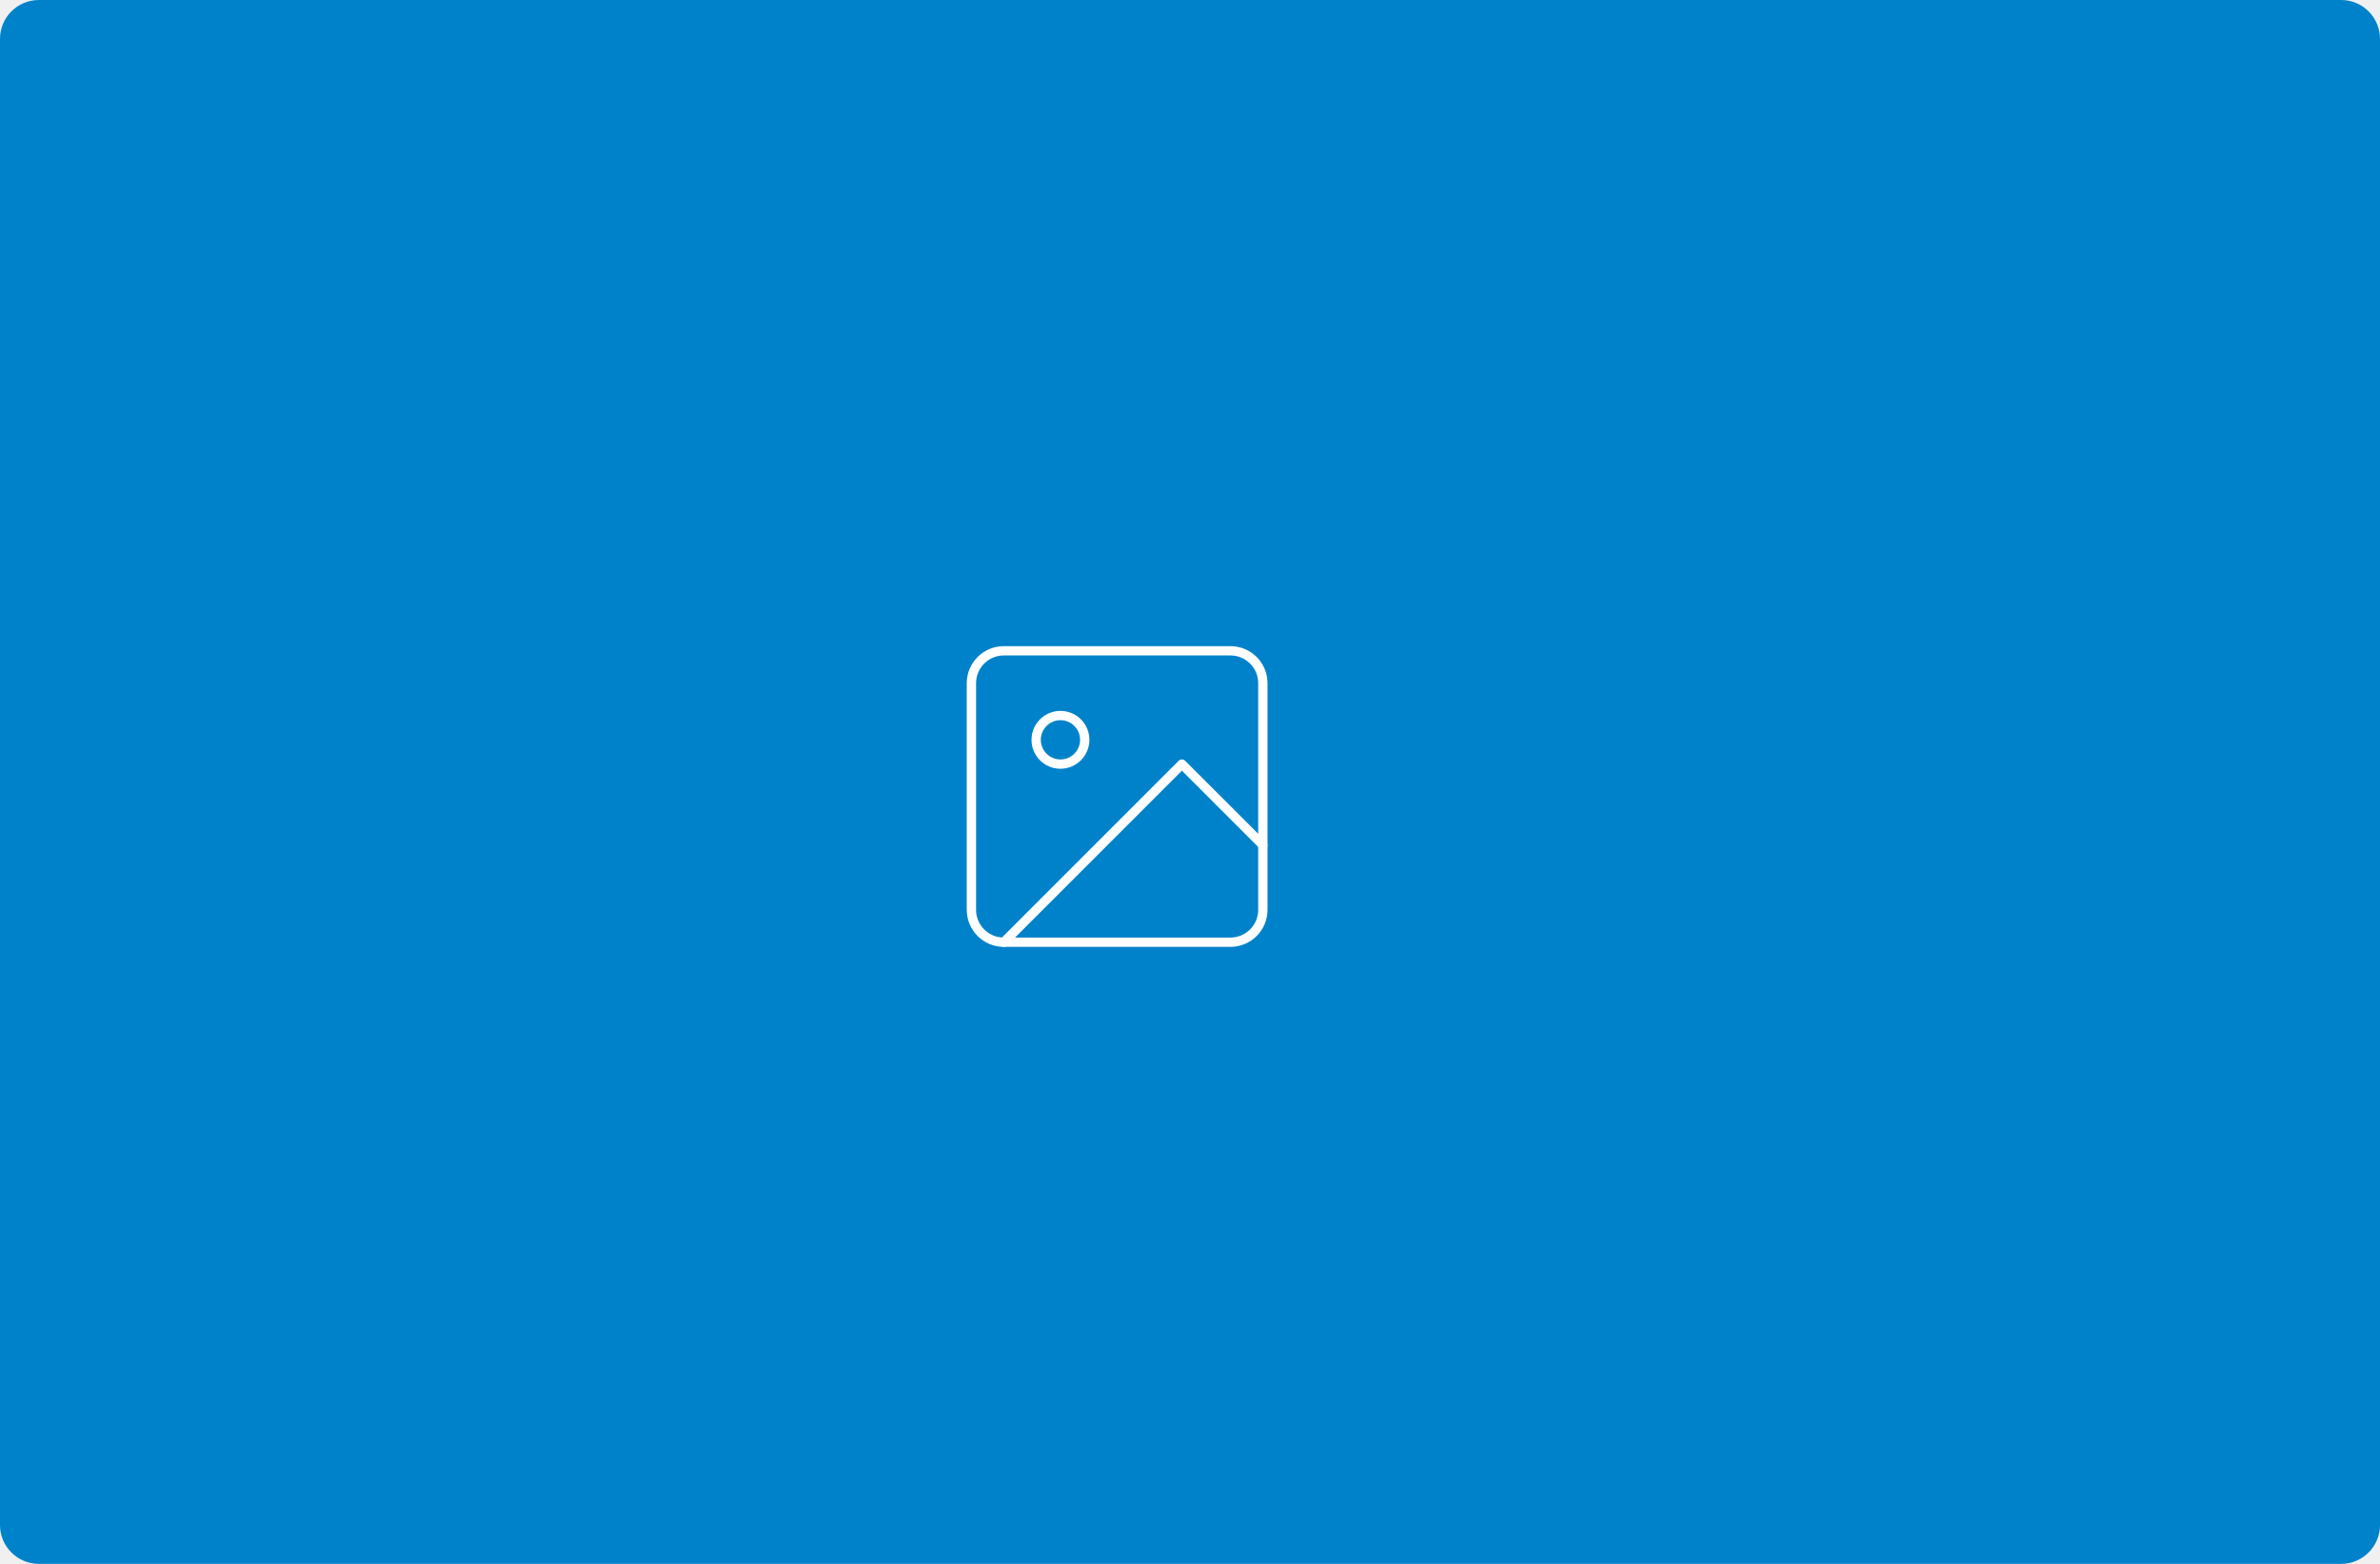
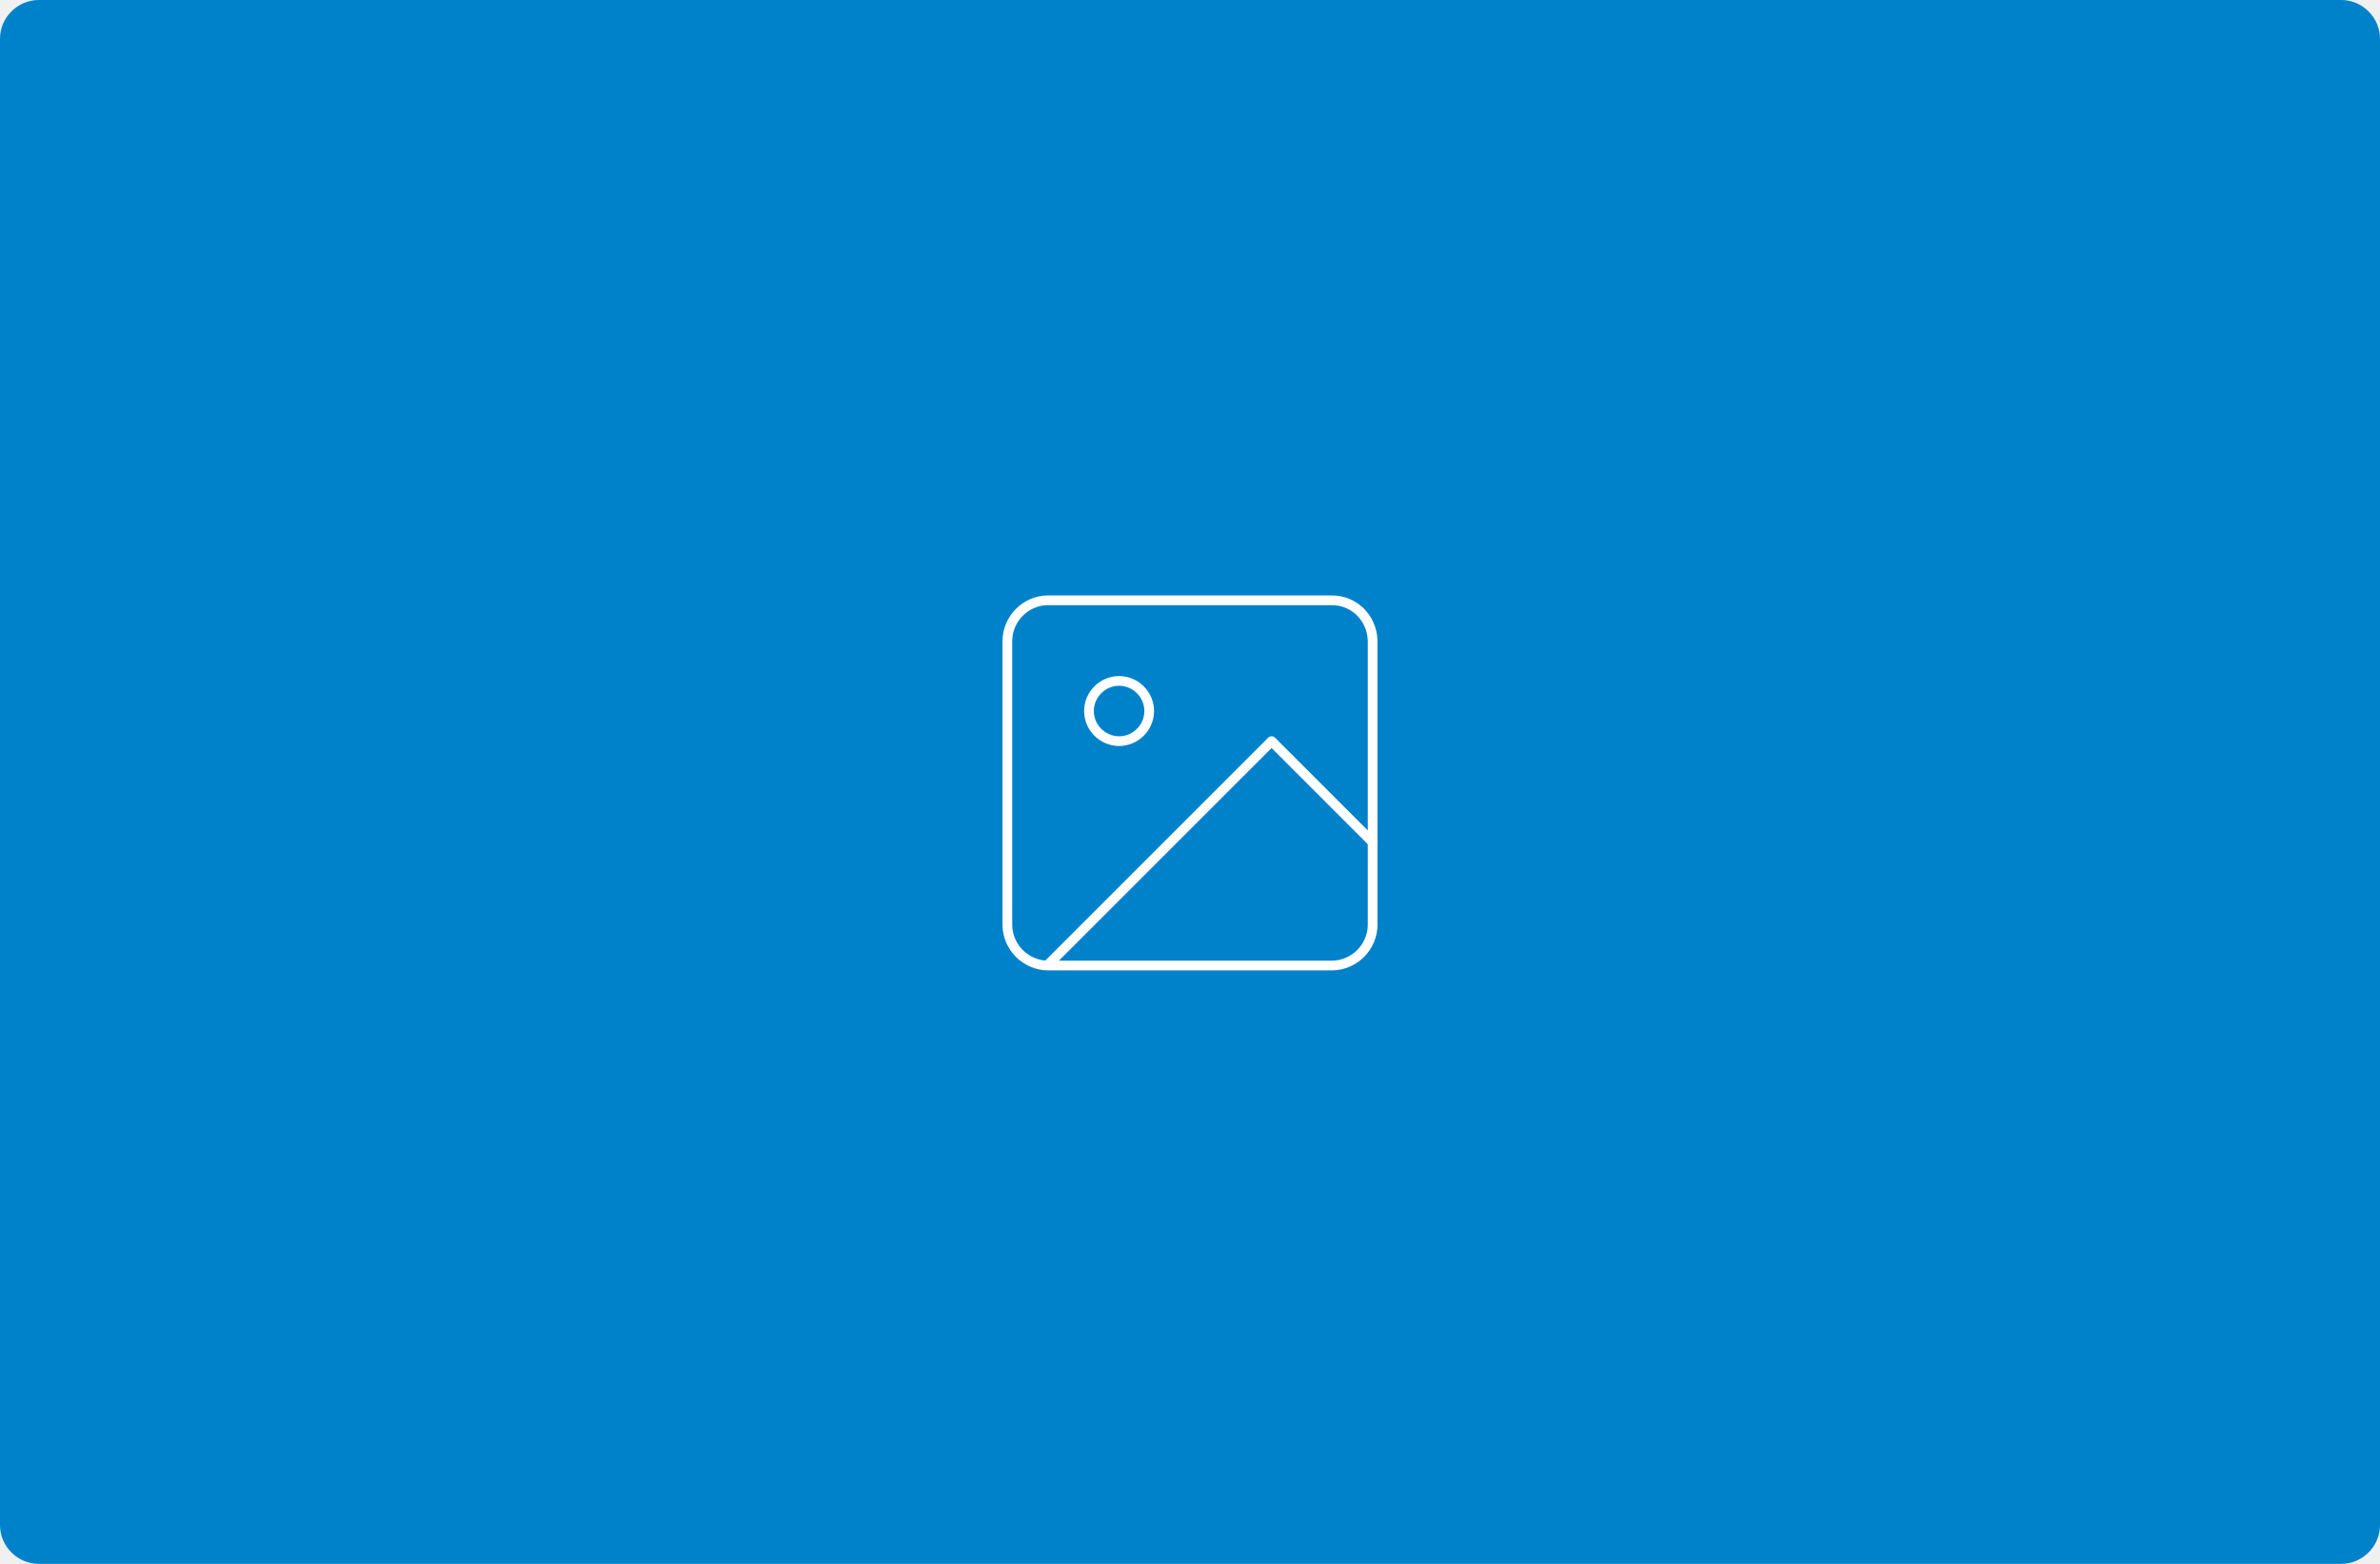
- <svg xmlns="http://www.w3.org/2000/svg" viewBox="0 0 245 161" fill="none">
-   <rect width="245" height="161" rx="4" fill="#0082CA" />
-   <path d="M126.666 67h-23.333a3.333 3.333 0 0 0-3.334 3.333v23.334A3.333 3.333 0 0 0 103.334 97h23.333A3.334 3.334 0 0 0 130 93.667V70.333A3.334 3.334 0 0 0 126.666 67Z" stroke="#fff" stroke-width=".959" stroke-linecap="round" stroke-linejoin="round" />
-   <path d="M109.164 78.664a2.5 2.5 0 1 0 0-5 2.5 2.5 0 0 0 0 5ZM130.001 86.997l-8.334-8.333-18.333 18.333" stroke="#fff" stroke-width=".959" stroke-linecap="round" stroke-linejoin="round" />
+ <svg xmlns="http://www.w3.org/2000/svg" xml:space="preserve" baseProfile="tiny" version="1.2" viewBox="0 0 245 161">
+   <path fill="#0082CA" d="M4 0h237c2.2 0 4 1.8 4 4v153c0 2.2-1.8 4-4 4H4c-2.2 0-4-1.8-4-4V4c0-2.2 1.8-4 4-4z" />
+   <g fill="none" stroke="#FFF" stroke-linecap="round" stroke-linejoin="round">
+     <path d="M137.1 61.8h-29.2c-2.3 0-4.2 1.9-4.2 4.2 0 0 0 0 0 0v29.2c0 2.3 1.9 4.2 4.2 4.2 0 0 0 0 0 0h29.2c2.3 0 4.2-1.9 4.2-4.2V65.9c-.1-2.3-1.9-4.1-4.2-4.1z" />
+     <path d="M115.2 76.3c1.7 0 3.1-1.4 3.1-3.1s-1.4-3.1-3.1-3.1c-1.7 0-3.1 1.4-3.1 3.1s1.4 3.1 3.1 3.1zm26.1 10.4-10.4-10.4L108 99.2" />
+   </g>
</svg>
